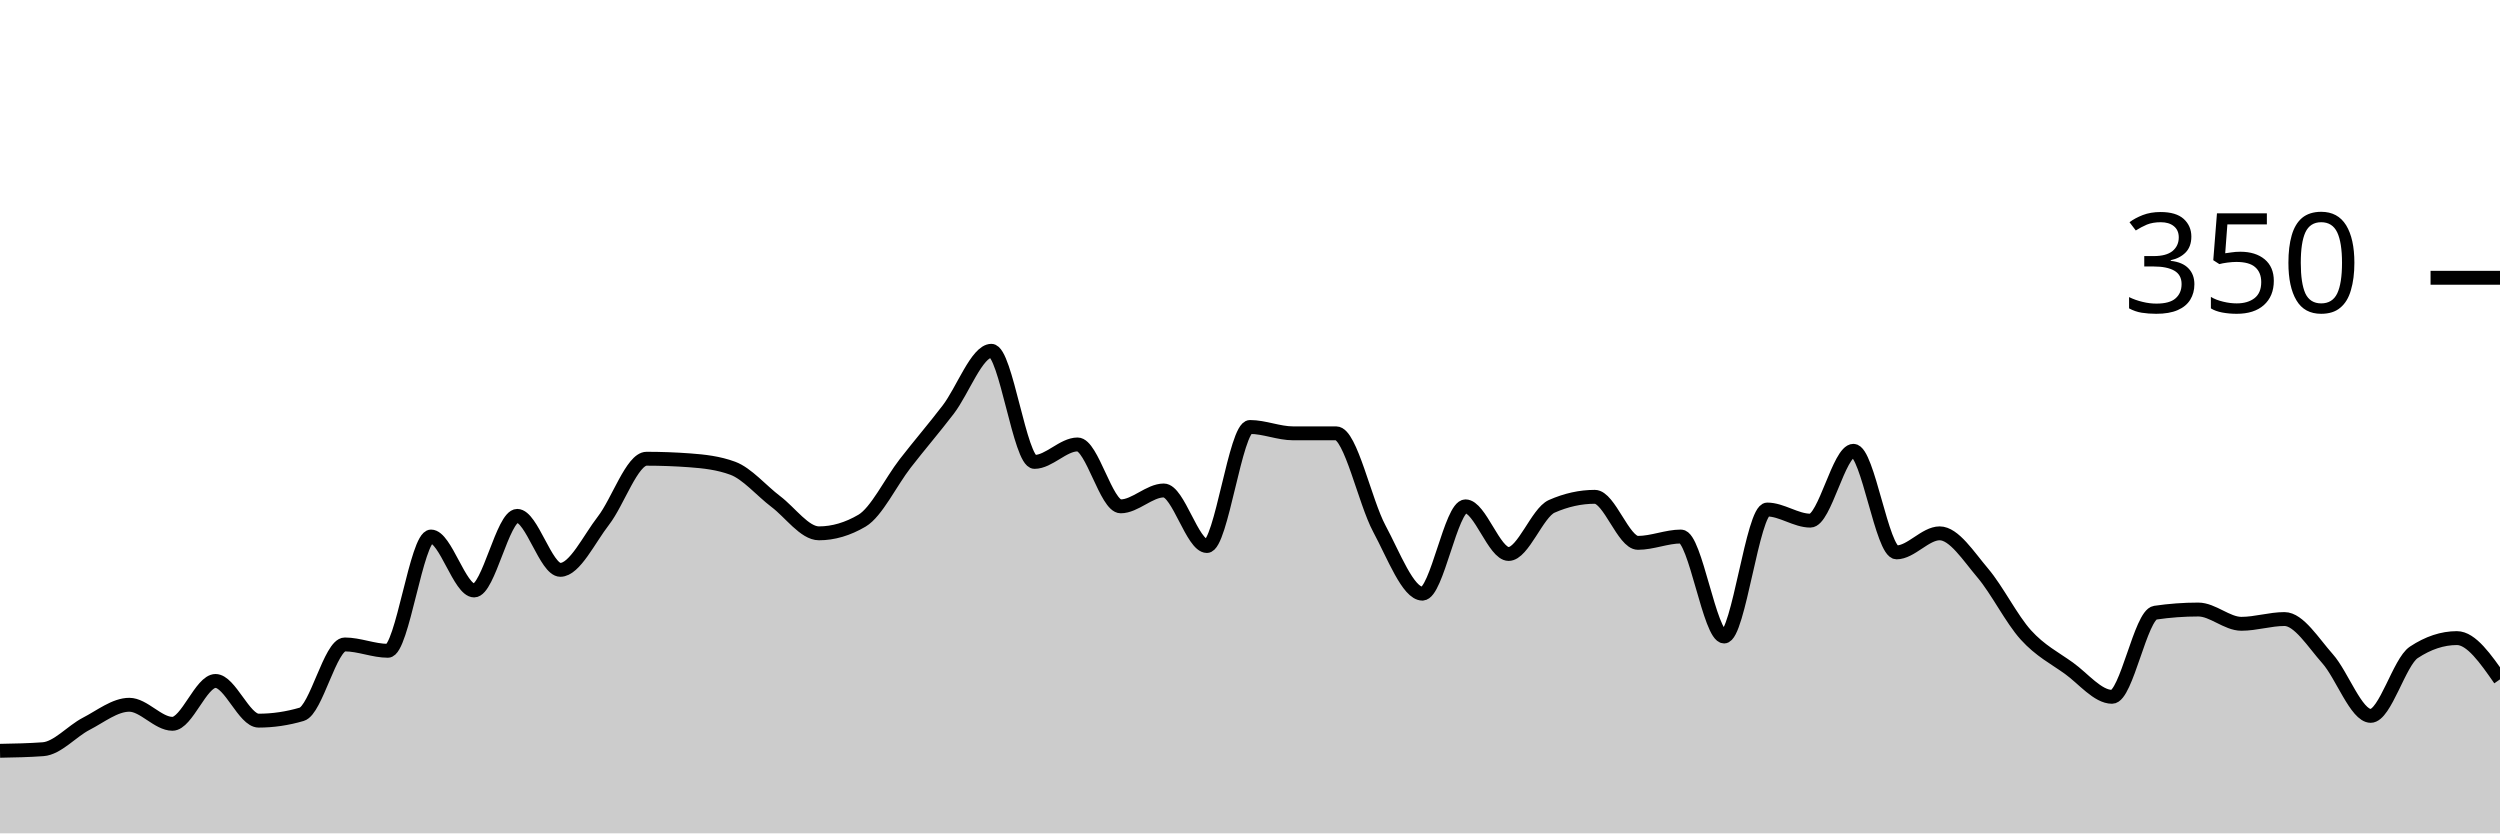
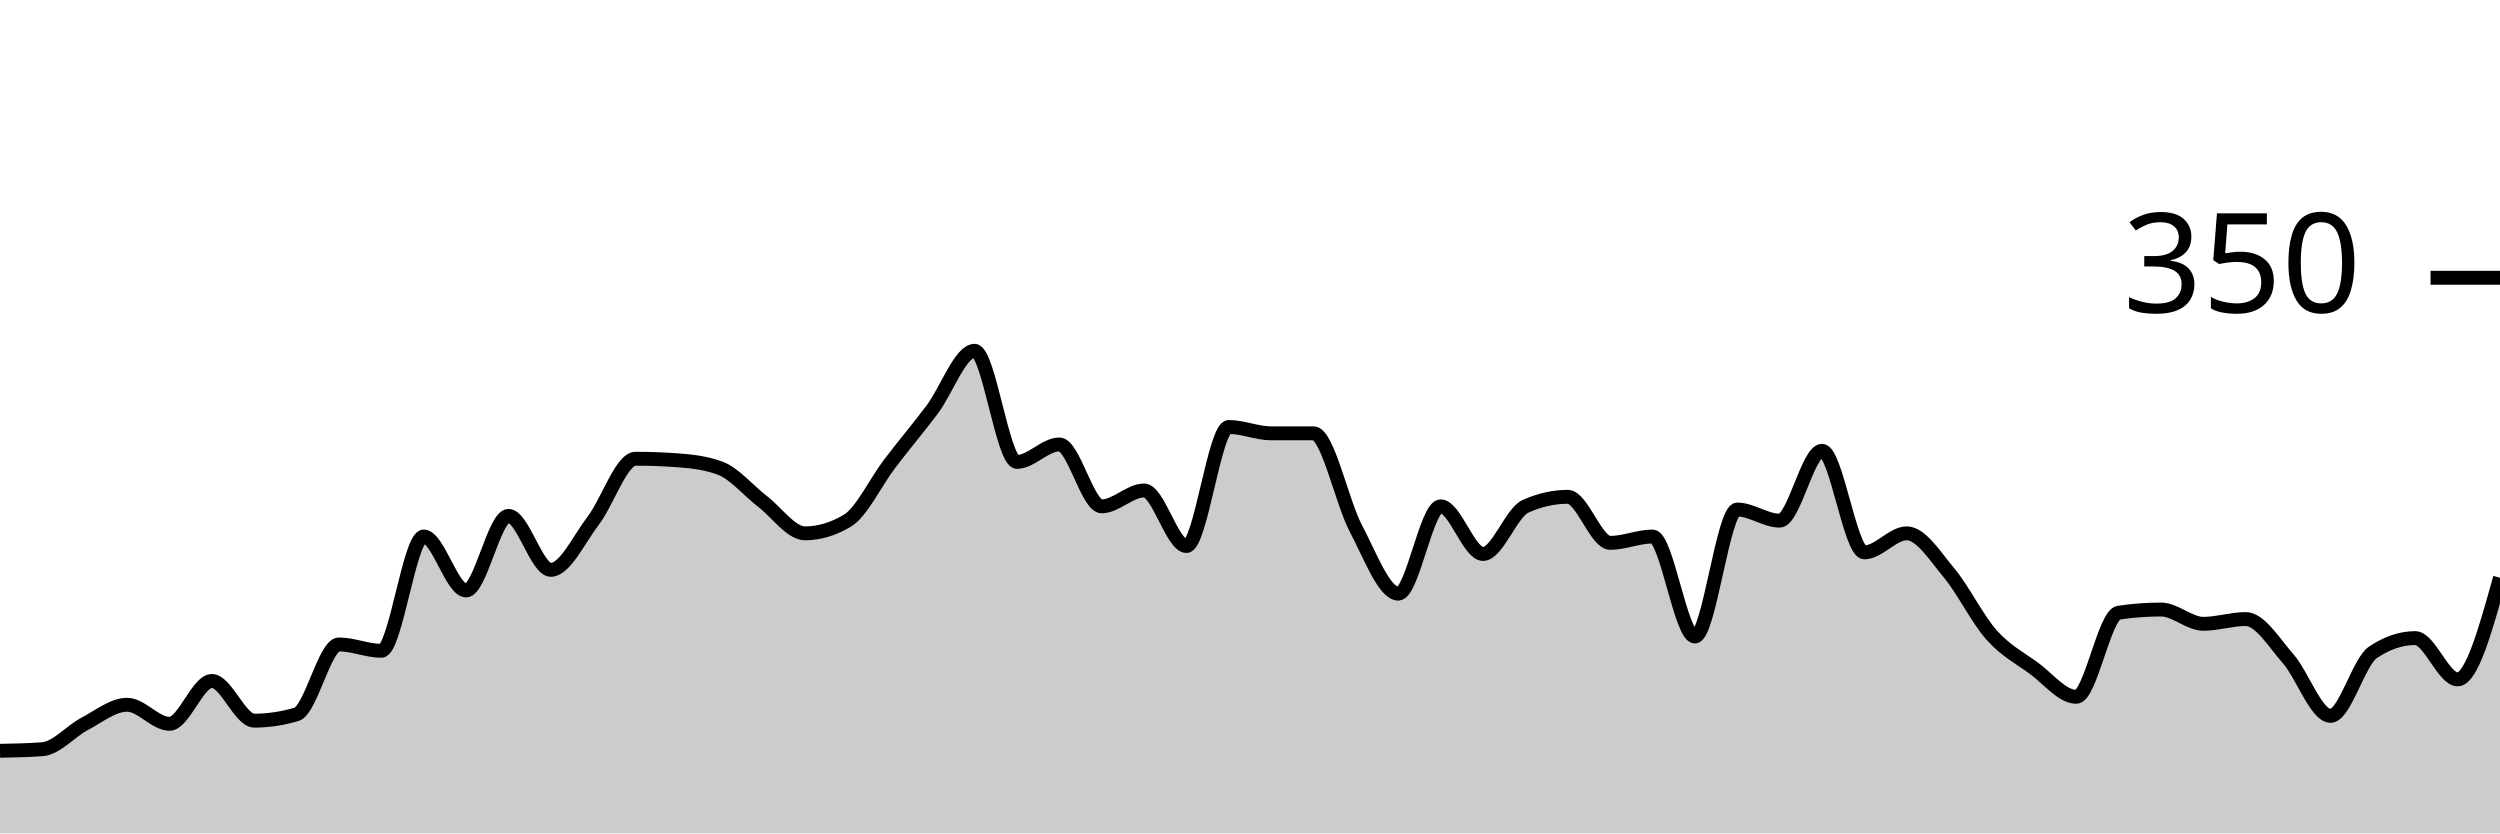
<svg xmlns="http://www.w3.org/2000/svg" viewBox="0 0 180 60">
  <g transform="translate(0,20)">
-     <path class="area" fill="rgba(0, 0, 0, 0.2)" d="M0,34.057C1.034,34.038,2.069,34.019,3.103,33.943C4.138,33.867,5.172,32.648,6.207,32.114C7.241,31.581,8.276,30.743,9.31,30.743C10.345,30.743,11.379,32.114,12.414,32.114C13.448,32.114,14.483,29.029,15.517,29.029C16.552,29.029,17.586,31.886,18.621,31.886C19.655,31.886,20.69,31.733,21.724,31.429C22.759,31.124,23.793,26.4,24.828,26.4C25.862,26.4,26.897,26.857,27.931,26.857C28.966,26.857,30,18.629,31.034,18.629C32.069,18.629,33.103,22.514,34.138,22.514C35.172,22.514,36.207,17.143,37.241,17.143C38.276,17.143,39.31,21.029,40.345,21.029C41.379,21.029,42.414,18.819,43.448,17.486C44.483,16.152,45.517,13.029,46.552,13.029C47.586,13.029,48.621,13.067,49.655,13.143C50.69,13.219,51.724,13.333,52.759,13.714C53.793,14.095,54.828,15.333,55.862,16.114C56.897,16.895,57.931,18.4,58.966,18.4C60,18.4,61.034,18.095,62.069,17.486C63.103,16.876,64.138,14.705,65.172,13.371C66.207,12.038,67.241,10.838,68.276,9.486C69.31,8.133,70.345,5.257,71.379,5.257C72.414,5.257,73.448,13.257,74.483,13.257C75.517,13.257,76.552,12,77.586,12C78.621,12,79.655,16.457,80.69,16.457C81.724,16.457,82.759,15.314,83.793,15.314C84.828,15.314,85.862,19.314,86.897,19.314C87.931,19.314,88.966,10.743,90,10.743C91.034,10.743,92.069,11.2,93.103,11.2C94.138,11.2,95.172,11.2,96.207,11.2C97.241,11.2,98.276,16.133,99.31,18.057C100.345,19.981,101.379,22.743,102.414,22.743C103.448,22.743,104.483,16.457,105.517,16.457C106.552,16.457,107.586,19.886,108.621,19.886C109.655,19.886,110.69,16.914,111.724,16.457C112.759,16,113.793,15.771,114.828,15.771C115.862,15.771,116.897,19.086,117.931,19.086C118.966,19.086,120,18.629,121.034,18.629C122.069,18.629,123.103,25.829,124.138,25.829C125.172,25.829,126.207,16.686,127.241,16.686C128.276,16.686,129.31,17.486,130.345,17.486C131.379,17.486,132.414,12.457,133.448,12.457C134.483,12.457,135.517,19.771,136.552,19.771C137.586,19.771,138.621,18.4,139.655,18.4C140.69,18.4,141.724,20.038,142.759,21.257C143.793,22.476,144.828,24.571,145.862,25.714C146.897,26.857,147.931,27.371,148.966,28.114C150,28.857,151.034,30.171,152.069,30.171C153.103,30.171,154.138,24.267,155.172,24.114C156.207,23.962,157.241,23.886,158.276,23.886C159.31,23.886,160.345,24.914,161.379,24.914C162.414,24.914,163.448,24.571,164.483,24.571C165.517,24.571,166.552,26.267,167.586,27.429C168.621,28.59,169.655,31.543,170.69,31.543C171.724,31.543,172.759,27.657,173.793,26.971C174.828,26.286,175.862,25.943,176.897,25.943C177.931,25.943,178.966,27.429,180,28.914L180,40C178.966,40,177.931,40,176.897,40C175.862,40,174.828,40,173.793,40C172.759,40,171.724,40,170.69,40C169.655,40,168.621,40,167.586,40C166.552,40,165.517,40,164.483,40C163.448,40,162.414,40,161.379,40C160.345,40,159.31,40,158.276,40C157.241,40,156.207,40,155.172,40C154.138,40,153.103,40,152.069,40C151.034,40,150,40,148.966,40C147.931,40,146.897,40,145.862,40C144.828,40,143.793,40,142.759,40C141.724,40,140.69,40,139.655,40C138.621,40,137.586,40,136.552,40C135.517,40,134.483,40,133.448,40C132.414,40,131.379,40,130.345,40C129.31,40,128.276,40,127.241,40C126.207,40,125.172,40,124.138,40C123.103,40,122.069,40,121.034,40C120,40,118.966,40,117.931,40C116.897,40,115.862,40,114.828,40C113.793,40,112.759,40,111.724,40C110.69,40,109.655,40,108.621,40C107.586,40,106.552,40,105.517,40C104.483,40,103.448,40,102.414,40C101.379,40,100.345,40,99.31,40C98.276,40,97.241,40,96.207,40C95.172,40,94.138,40,93.103,40C92.069,40,91.034,40,90,40C88.966,40,87.931,40,86.897,40C85.862,40,84.828,40,83.793,40C82.759,40,81.724,40,80.69,40C79.655,40,78.621,40,77.586,40C76.552,40,75.517,40,74.483,40C73.448,40,72.414,40,71.379,40C70.345,40,69.31,40,68.276,40C67.241,40,66.207,40,65.172,40C64.138,40,63.103,40,62.069,40C61.034,40,60,40,58.966,40C57.931,40,56.897,40,55.862,40C54.828,40,53.793,40,52.759,40C51.724,40,50.69,40,49.655,40C48.621,40,47.586,40,46.552,40C45.517,40,44.483,40,43.448,40C42.414,40,41.379,40,40.345,40C39.31,40,38.276,40,37.241,40C36.207,40,35.172,40,34.138,40C33.103,40,32.069,40,31.034,40C30,40,28.966,40,27.931,40C26.897,40,25.862,40,24.828,40C23.793,40,22.759,40,21.724,40C20.69,40,19.655,40,18.621,40C17.586,40,16.552,40,15.517,40C14.483,40,13.448,40,12.414,40C11.379,40,10.345,40,9.31,40C8.276,40,7.241,40,6.207,40C5.172,40,4.138,40,3.103,40C2.069,40,1.034,40,0,40Z" />
-     <path class="line" stroke="black" fill="none" d="M0,34.057C1.034,34.038,2.069,34.019,3.103,33.943C4.138,33.867,5.172,32.648,6.207,32.114C7.241,31.581,8.276,30.743,9.31,30.743C10.345,30.743,11.379,32.114,12.414,32.114C13.448,32.114,14.483,29.029,15.517,29.029C16.552,29.029,17.586,31.886,18.621,31.886C19.655,31.886,20.69,31.733,21.724,31.429C22.759,31.124,23.793,26.4,24.828,26.4C25.862,26.4,26.897,26.857,27.931,26.857C28.966,26.857,30,18.629,31.034,18.629C32.069,18.629,33.103,22.514,34.138,22.514C35.172,22.514,36.207,17.143,37.241,17.143C38.276,17.143,39.31,21.029,40.345,21.029C41.379,21.029,42.414,18.819,43.448,17.486C44.483,16.152,45.517,13.029,46.552,13.029C47.586,13.029,48.621,13.067,49.655,13.143C50.69,13.219,51.724,13.333,52.759,13.714C53.793,14.095,54.828,15.333,55.862,16.114C56.897,16.895,57.931,18.4,58.966,18.4C60,18.4,61.034,18.095,62.069,17.486C63.103,16.876,64.138,14.705,65.172,13.371C66.207,12.038,67.241,10.838,68.276,9.486C69.31,8.133,70.345,5.257,71.379,5.257C72.414,5.257,73.448,13.257,74.483,13.257C75.517,13.257,76.552,12,77.586,12C78.621,12,79.655,16.457,80.69,16.457C81.724,16.457,82.759,15.314,83.793,15.314C84.828,15.314,85.862,19.314,86.897,19.314C87.931,19.314,88.966,10.743,90,10.743C91.034,10.743,92.069,11.2,93.103,11.2C94.138,11.2,95.172,11.2,96.207,11.2C97.241,11.2,98.276,16.133,99.31,18.057C100.345,19.981,101.379,22.743,102.414,22.743C103.448,22.743,104.483,16.457,105.517,16.457C106.552,16.457,107.586,19.886,108.621,19.886C109.655,19.886,110.69,16.914,111.724,16.457C112.759,16,113.793,15.771,114.828,15.771C115.862,15.771,116.897,19.086,117.931,19.086C118.966,19.086,120,18.629,121.034,18.629C122.069,18.629,123.103,25.829,124.138,25.829C125.172,25.829,126.207,16.686,127.241,16.686C128.276,16.686,129.31,17.486,130.345,17.486C131.379,17.486,132.414,12.457,133.448,12.457C134.483,12.457,135.517,19.771,136.552,19.771C137.586,19.771,138.621,18.4,139.655,18.4C140.69,18.4,141.724,20.038,142.759,21.257C143.793,22.476,144.828,24.571,145.862,25.714C146.897,26.857,147.931,27.371,148.966,28.114C150,28.857,151.034,30.171,152.069,30.171C153.103,30.171,154.138,24.267,155.172,24.114C156.207,23.962,157.241,23.886,158.276,23.886C159.31,23.886,160.345,24.914,161.379,24.914C162.414,24.914,163.448,24.571,164.483,24.571C165.517,24.571,166.552,26.267,167.586,27.429C168.621,28.59,169.655,31.543,170.69,31.543C171.724,31.543,172.759,27.657,173.793,26.971C174.828,26.286,175.862,25.943,176.897,25.943C177.931,25.943,178.966,27.429,180,28.914" />
+     <path class="area" fill="rgba(0, 0, 0, 0.2)" d="M0,34.057C1.017,34.038,2.034,34.019,3.051,33.943C4.068,33.867,5.085,32.648,6.102,32.114C7.119,31.581,8.136,30.743,9.153,30.743C10.169,30.743,11.186,32.114,12.203,32.114C13.22,32.114,14.237,29.029,15.254,29.029C16.271,29.029,17.288,31.886,18.305,31.886C19.322,31.886,20.339,31.733,21.356,31.429C22.373,31.124,23.39,26.4,24.407,26.4C25.424,26.4,26.441,26.857,27.458,26.857C28.475,26.857,29.492,18.629,30.508,18.629C31.525,18.629,32.542,22.514,33.559,22.514C34.576,22.514,35.593,17.143,36.61,17.143C37.627,17.143,38.644,21.029,39.661,21.029C40.678,21.029,41.695,18.819,42.712,17.486C43.729,16.152,44.746,13.029,45.763,13.029C46.78,13.029,47.797,13.067,48.814,13.143C49.831,13.219,50.847,13.333,51.864,13.714C52.881,14.095,53.898,15.333,54.915,16.114C55.932,16.895,56.949,18.4,57.966,18.4C58.983,18.4,60,18.095,61.017,17.486C62.034,16.876,63.051,14.705,64.068,13.371C65.085,12.038,66.102,10.838,67.119,9.486C68.136,8.133,69.153,5.257,70.169,5.257C71.186,5.257,72.203,13.257,73.22,13.257C74.237,13.257,75.254,12,76.271,12C77.288,12,78.305,16.457,79.322,16.457C80.339,16.457,81.356,15.314,82.373,15.314C83.39,15.314,84.407,19.314,85.424,19.314C86.441,19.314,87.458,10.743,88.475,10.743C89.492,10.743,90.508,11.2,91.525,11.2C92.542,11.2,93.559,11.2,94.576,11.2C95.593,11.2,96.61,16.133,97.627,18.057C98.644,19.981,99.661,22.743,100.678,22.743C101.695,22.743,102.712,16.457,103.729,16.457C104.746,16.457,105.763,19.886,106.78,19.886C107.797,19.886,108.814,16.914,109.831,16.457C110.847,16,111.864,15.771,112.881,15.771C113.898,15.771,114.915,19.086,115.932,19.086C116.949,19.086,117.966,18.629,118.983,18.629C120,18.629,121.017,25.829,122.034,25.829C123.051,25.829,124.068,16.686,125.085,16.686C126.102,16.686,127.119,17.486,128.136,17.486C129.153,17.486,130.169,12.457,131.186,12.457C132.203,12.457,133.22,19.771,134.237,19.771C135.254,19.771,136.271,18.4,137.288,18.4C138.305,18.4,139.322,20.038,140.339,21.257C141.356,22.476,142.373,24.571,143.39,25.714C144.407,26.857,145.424,27.371,146.441,28.114C147.458,28.857,148.475,30.171,149.492,30.171C150.508,30.171,151.525,24.267,152.542,24.114C153.559,23.962,154.576,23.886,155.593,23.886C156.61,23.886,157.627,24.914,158.644,24.914C159.661,24.914,160.678,24.571,161.695,24.571C162.712,24.571,163.729,26.267,164.746,27.429C165.763,28.59,166.78,31.543,167.797,31.543C168.814,31.543,169.831,27.657,170.847,26.971C171.864,26.286,172.881,25.943,173.898,25.943C174.915,25.943,175.932,28.914,176.949,28.914C177.966,28.914,178.983,25.257,180,21.6L180,40C178.983,40,177.966,40,176.949,40C175.932,40,174.915,40,173.898,40C172.881,40,171.864,40,170.847,40C169.831,40,168.814,40,167.797,40C166.78,40,165.763,40,164.746,40C163.729,40,162.712,40,161.695,40C160.678,40,159.661,40,158.644,40C157.627,40,156.61,40,155.593,40C154.576,40,153.559,40,152.542,40C151.525,40,150.508,40,149.492,40C148.475,40,147.458,40,146.441,40C145.424,40,144.407,40,143.39,40C142.373,40,141.356,40,140.339,40C139.322,40,138.305,40,137.288,40C136.271,40,135.254,40,134.237,40C133.22,40,132.203,40,131.186,40C130.169,40,129.153,40,128.136,40C127.119,40,126.102,40,125.085,40C124.068,40,123.051,40,122.034,40C121.017,40,120,40,118.983,40C117.966,40,116.949,40,115.932,40C114.915,40,113.898,40,112.881,40C111.864,40,110.847,40,109.831,40C108.814,40,107.797,40,106.78,40C105.763,40,104.746,40,103.729,40C102.712,40,101.695,40,100.678,40C99.661,40,98.644,40,97.627,40C96.61,40,95.593,40,94.576,40C93.559,40,92.542,40,91.525,40C90.508,40,89.492,40,88.475,40C87.458,40,86.441,40,85.424,40C84.407,40,83.39,40,82.373,40C81.356,40,80.339,40,79.322,40C78.305,40,77.288,40,76.271,40C75.254,40,74.237,40,73.22,40C72.203,40,71.186,40,70.169,40C69.153,40,68.136,40,67.119,40C66.102,40,65.085,40,64.068,40C63.051,40,62.034,40,61.017,40C60,40,58.983,40,57.966,40C56.949,40,55.932,40,54.915,40C53.898,40,52.881,40,51.864,40C50.847,40,49.831,40,48.814,40C47.797,40,46.78,40,45.763,40C44.746,40,43.729,40,42.712,40C41.695,40,40.678,40,39.661,40C38.644,40,37.627,40,36.61,40C35.593,40,34.576,40,33.559,40C32.542,40,31.525,40,30.508,40C29.492,40,28.475,40,27.458,40C26.441,40,25.424,40,24.407,40C23.39,40,22.373,40,21.356,40C20.339,40,19.322,40,18.305,40C17.288,40,16.271,40,15.254,40C14.237,40,13.22,40,12.203,40C11.186,40,10.169,40,9.153,40C8.136,40,7.119,40,6.102,40C5.085,40,4.068,40,3.051,40C2.034,40,1.017,40,0,40Z" />
+     <path class="line" stroke="black" fill="none" d="M0,34.057C1.017,34.038,2.034,34.019,3.051,33.943C4.068,33.867,5.085,32.648,6.102,32.114C7.119,31.581,8.136,30.743,9.153,30.743C10.169,30.743,11.186,32.114,12.203,32.114C13.22,32.114,14.237,29.029,15.254,29.029C16.271,29.029,17.288,31.886,18.305,31.886C19.322,31.886,20.339,31.733,21.356,31.429C22.373,31.124,23.39,26.4,24.407,26.4C25.424,26.4,26.441,26.857,27.458,26.857C28.475,26.857,29.492,18.629,30.508,18.629C31.525,18.629,32.542,22.514,33.559,22.514C34.576,22.514,35.593,17.143,36.61,17.143C37.627,17.143,38.644,21.029,39.661,21.029C40.678,21.029,41.695,18.819,42.712,17.486C43.729,16.152,44.746,13.029,45.763,13.029C46.78,13.029,47.797,13.067,48.814,13.143C49.831,13.219,50.847,13.333,51.864,13.714C52.881,14.095,53.898,15.333,54.915,16.114C55.932,16.895,56.949,18.4,57.966,18.4C58.983,18.4,60,18.095,61.017,17.486C62.034,16.876,63.051,14.705,64.068,13.371C65.085,12.038,66.102,10.838,67.119,9.486C68.136,8.133,69.153,5.257,70.169,5.257C71.186,5.257,72.203,13.257,73.22,13.257C74.237,13.257,75.254,12,76.271,12C77.288,12,78.305,16.457,79.322,16.457C80.339,16.457,81.356,15.314,82.373,15.314C83.39,15.314,84.407,19.314,85.424,19.314C86.441,19.314,87.458,10.743,88.475,10.743C89.492,10.743,90.508,11.2,91.525,11.2C92.542,11.2,93.559,11.2,94.576,11.2C95.593,11.2,96.61,16.133,97.627,18.057C98.644,19.981,99.661,22.743,100.678,22.743C101.695,22.743,102.712,16.457,103.729,16.457C104.746,16.457,105.763,19.886,106.78,19.886C107.797,19.886,108.814,16.914,109.831,16.457C110.847,16,111.864,15.771,112.881,15.771C113.898,15.771,114.915,19.086,115.932,19.086C116.949,19.086,117.966,18.629,118.983,18.629C120,18.629,121.017,25.829,122.034,25.829C123.051,25.829,124.068,16.686,125.085,16.686C126.102,16.686,127.119,17.486,128.136,17.486C129.153,17.486,130.169,12.457,131.186,12.457C132.203,12.457,133.22,19.771,134.237,19.771C135.254,19.771,136.271,18.4,137.288,18.4C138.305,18.4,139.322,20.038,140.339,21.257C141.356,22.476,142.373,24.571,143.39,25.714C144.407,26.857,145.424,27.371,146.441,28.114C147.458,28.857,148.475,30.171,149.492,30.171C150.508,30.171,151.525,24.267,152.542,24.114C153.559,23.962,154.576,23.886,155.593,23.886C156.61,23.886,157.627,24.914,158.644,24.914C159.661,24.914,160.678,24.571,161.695,24.571C162.712,24.571,163.729,26.267,164.746,27.429C165.763,28.59,166.78,31.543,167.797,31.543C168.814,31.543,169.831,27.657,170.847,26.971C171.864,26.286,172.881,25.943,173.898,25.943C174.915,25.943,175.932,28.914,176.949,28.914C177.966,28.914,178.983,25.257,180,21.6" />
    <path class="axis-ceiling" stroke-width="1" stroke="black" fill="none" d="M175,0L180,0" />
    <text class="axis-ceiling-label" font-family="sans-serif" text-anchor="end" font-size="10px" x="170" y="2.5">350</text>
  </g>
</svg>
